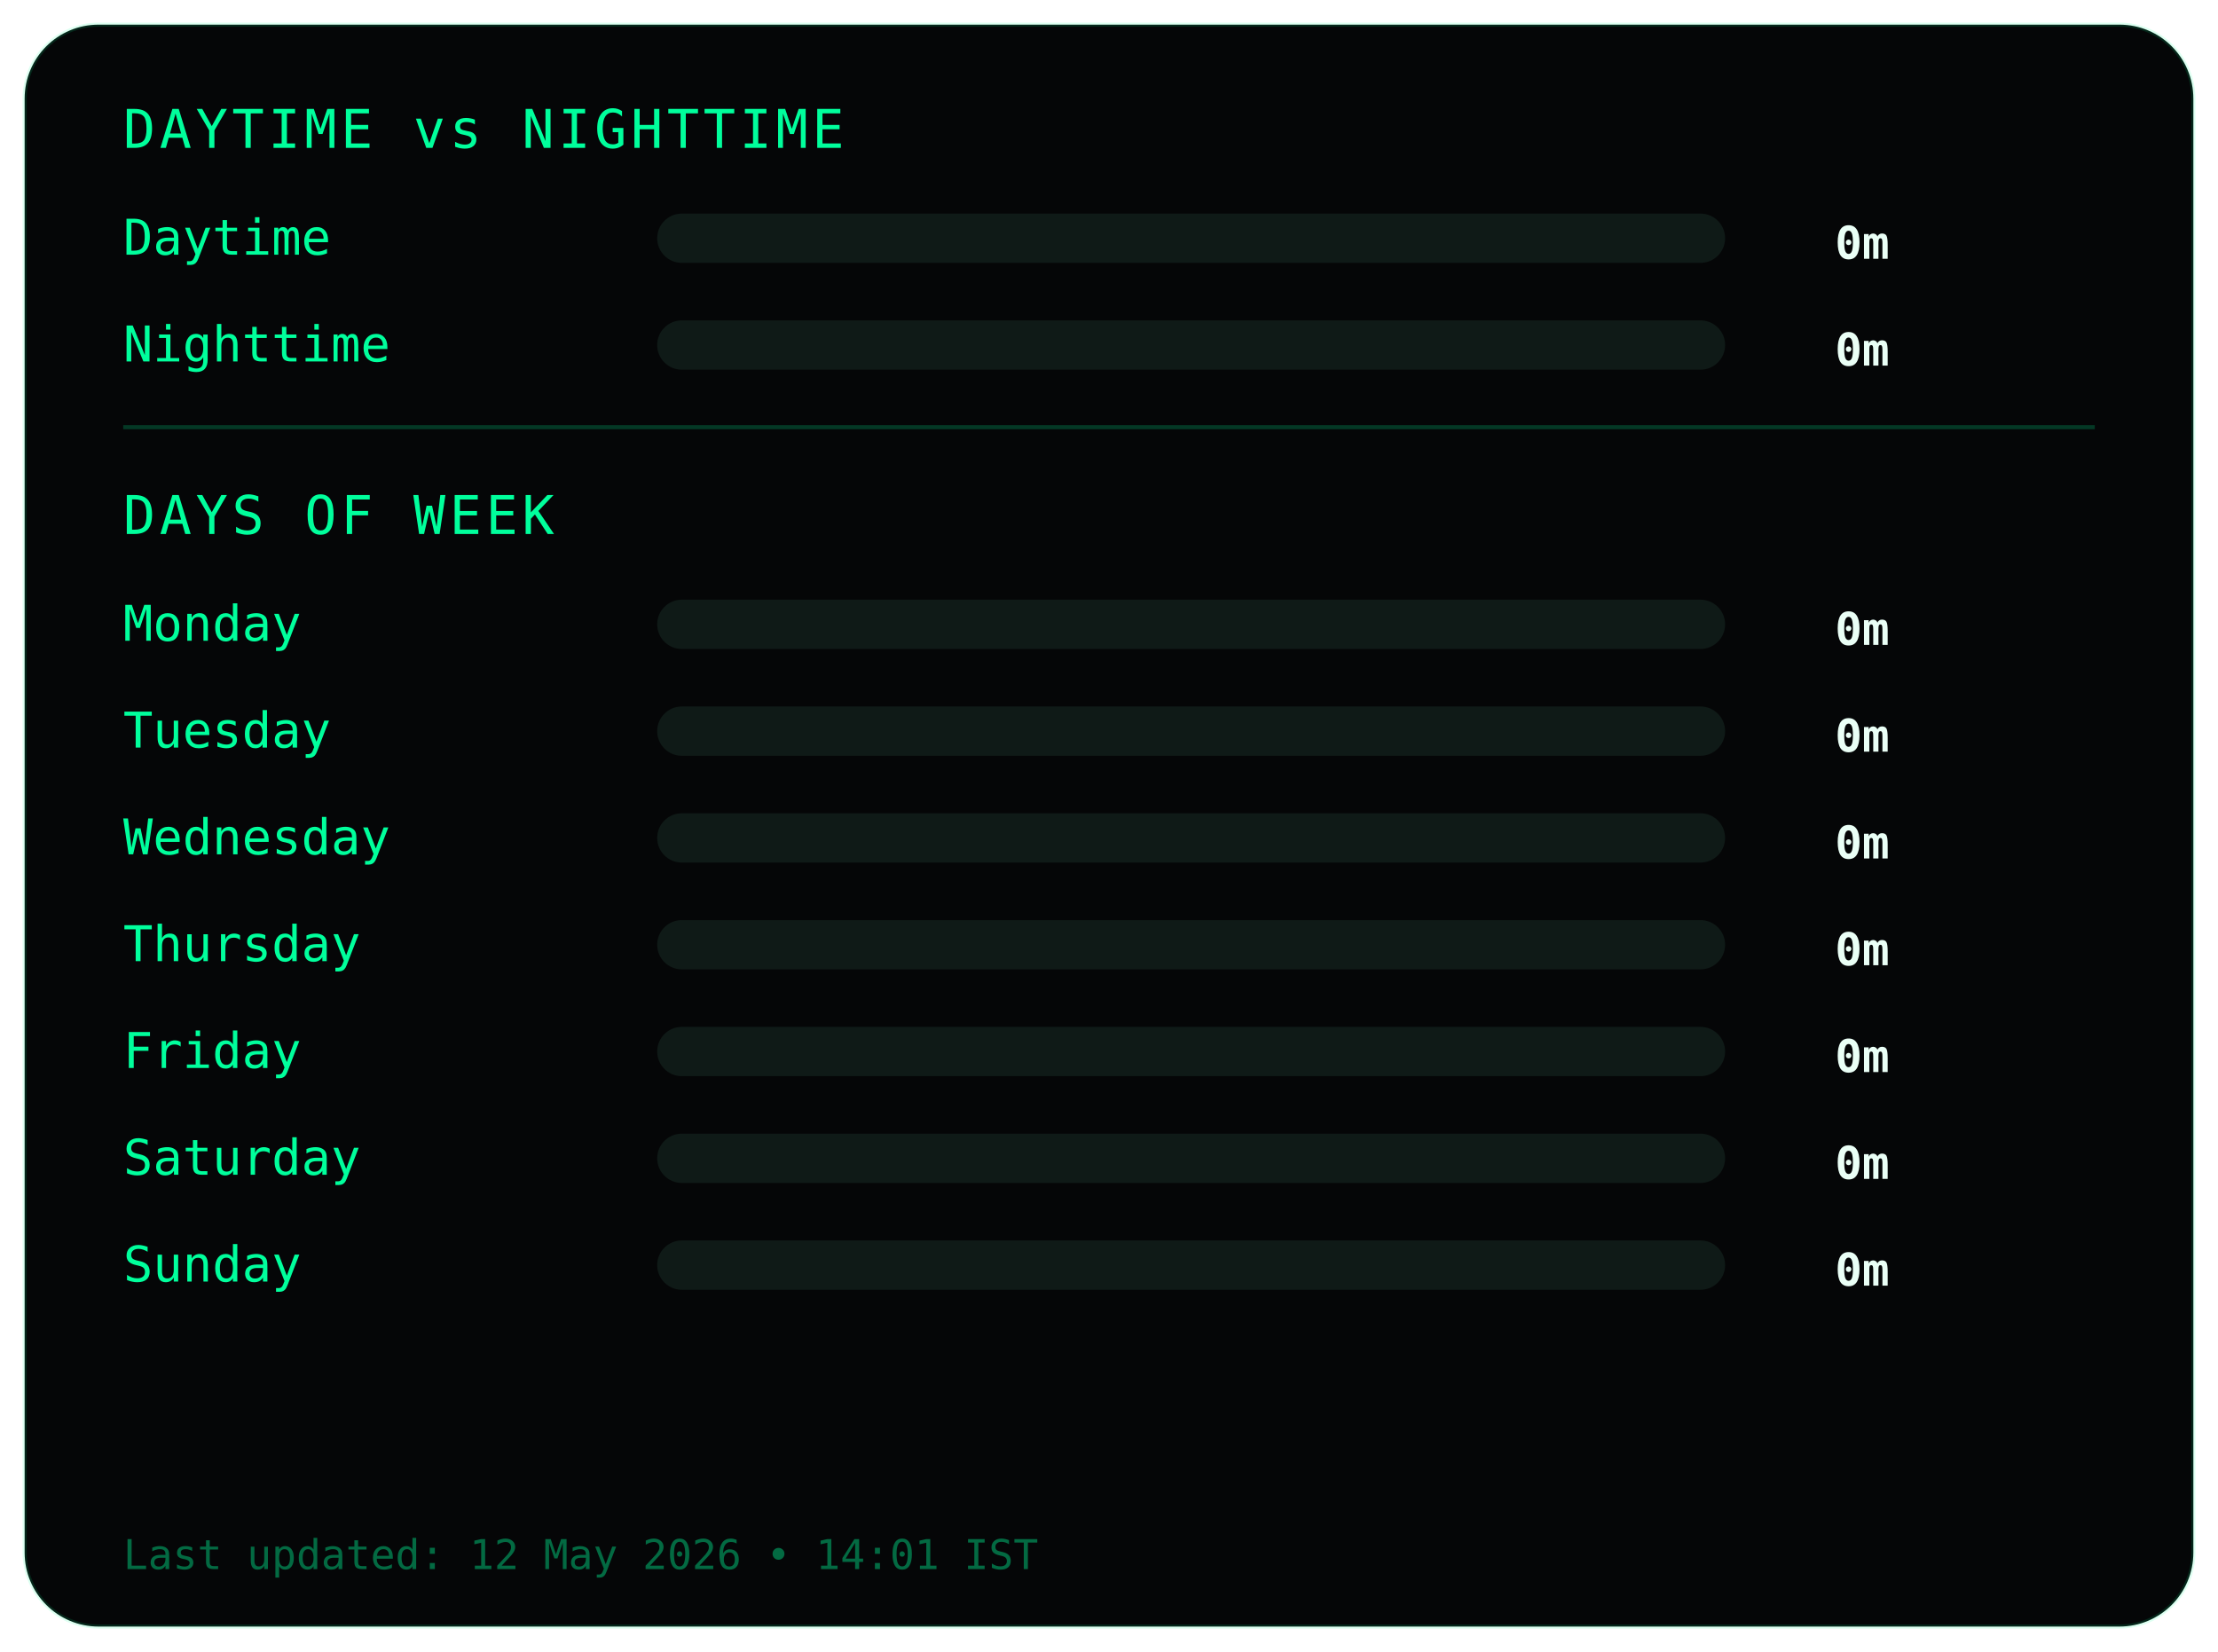
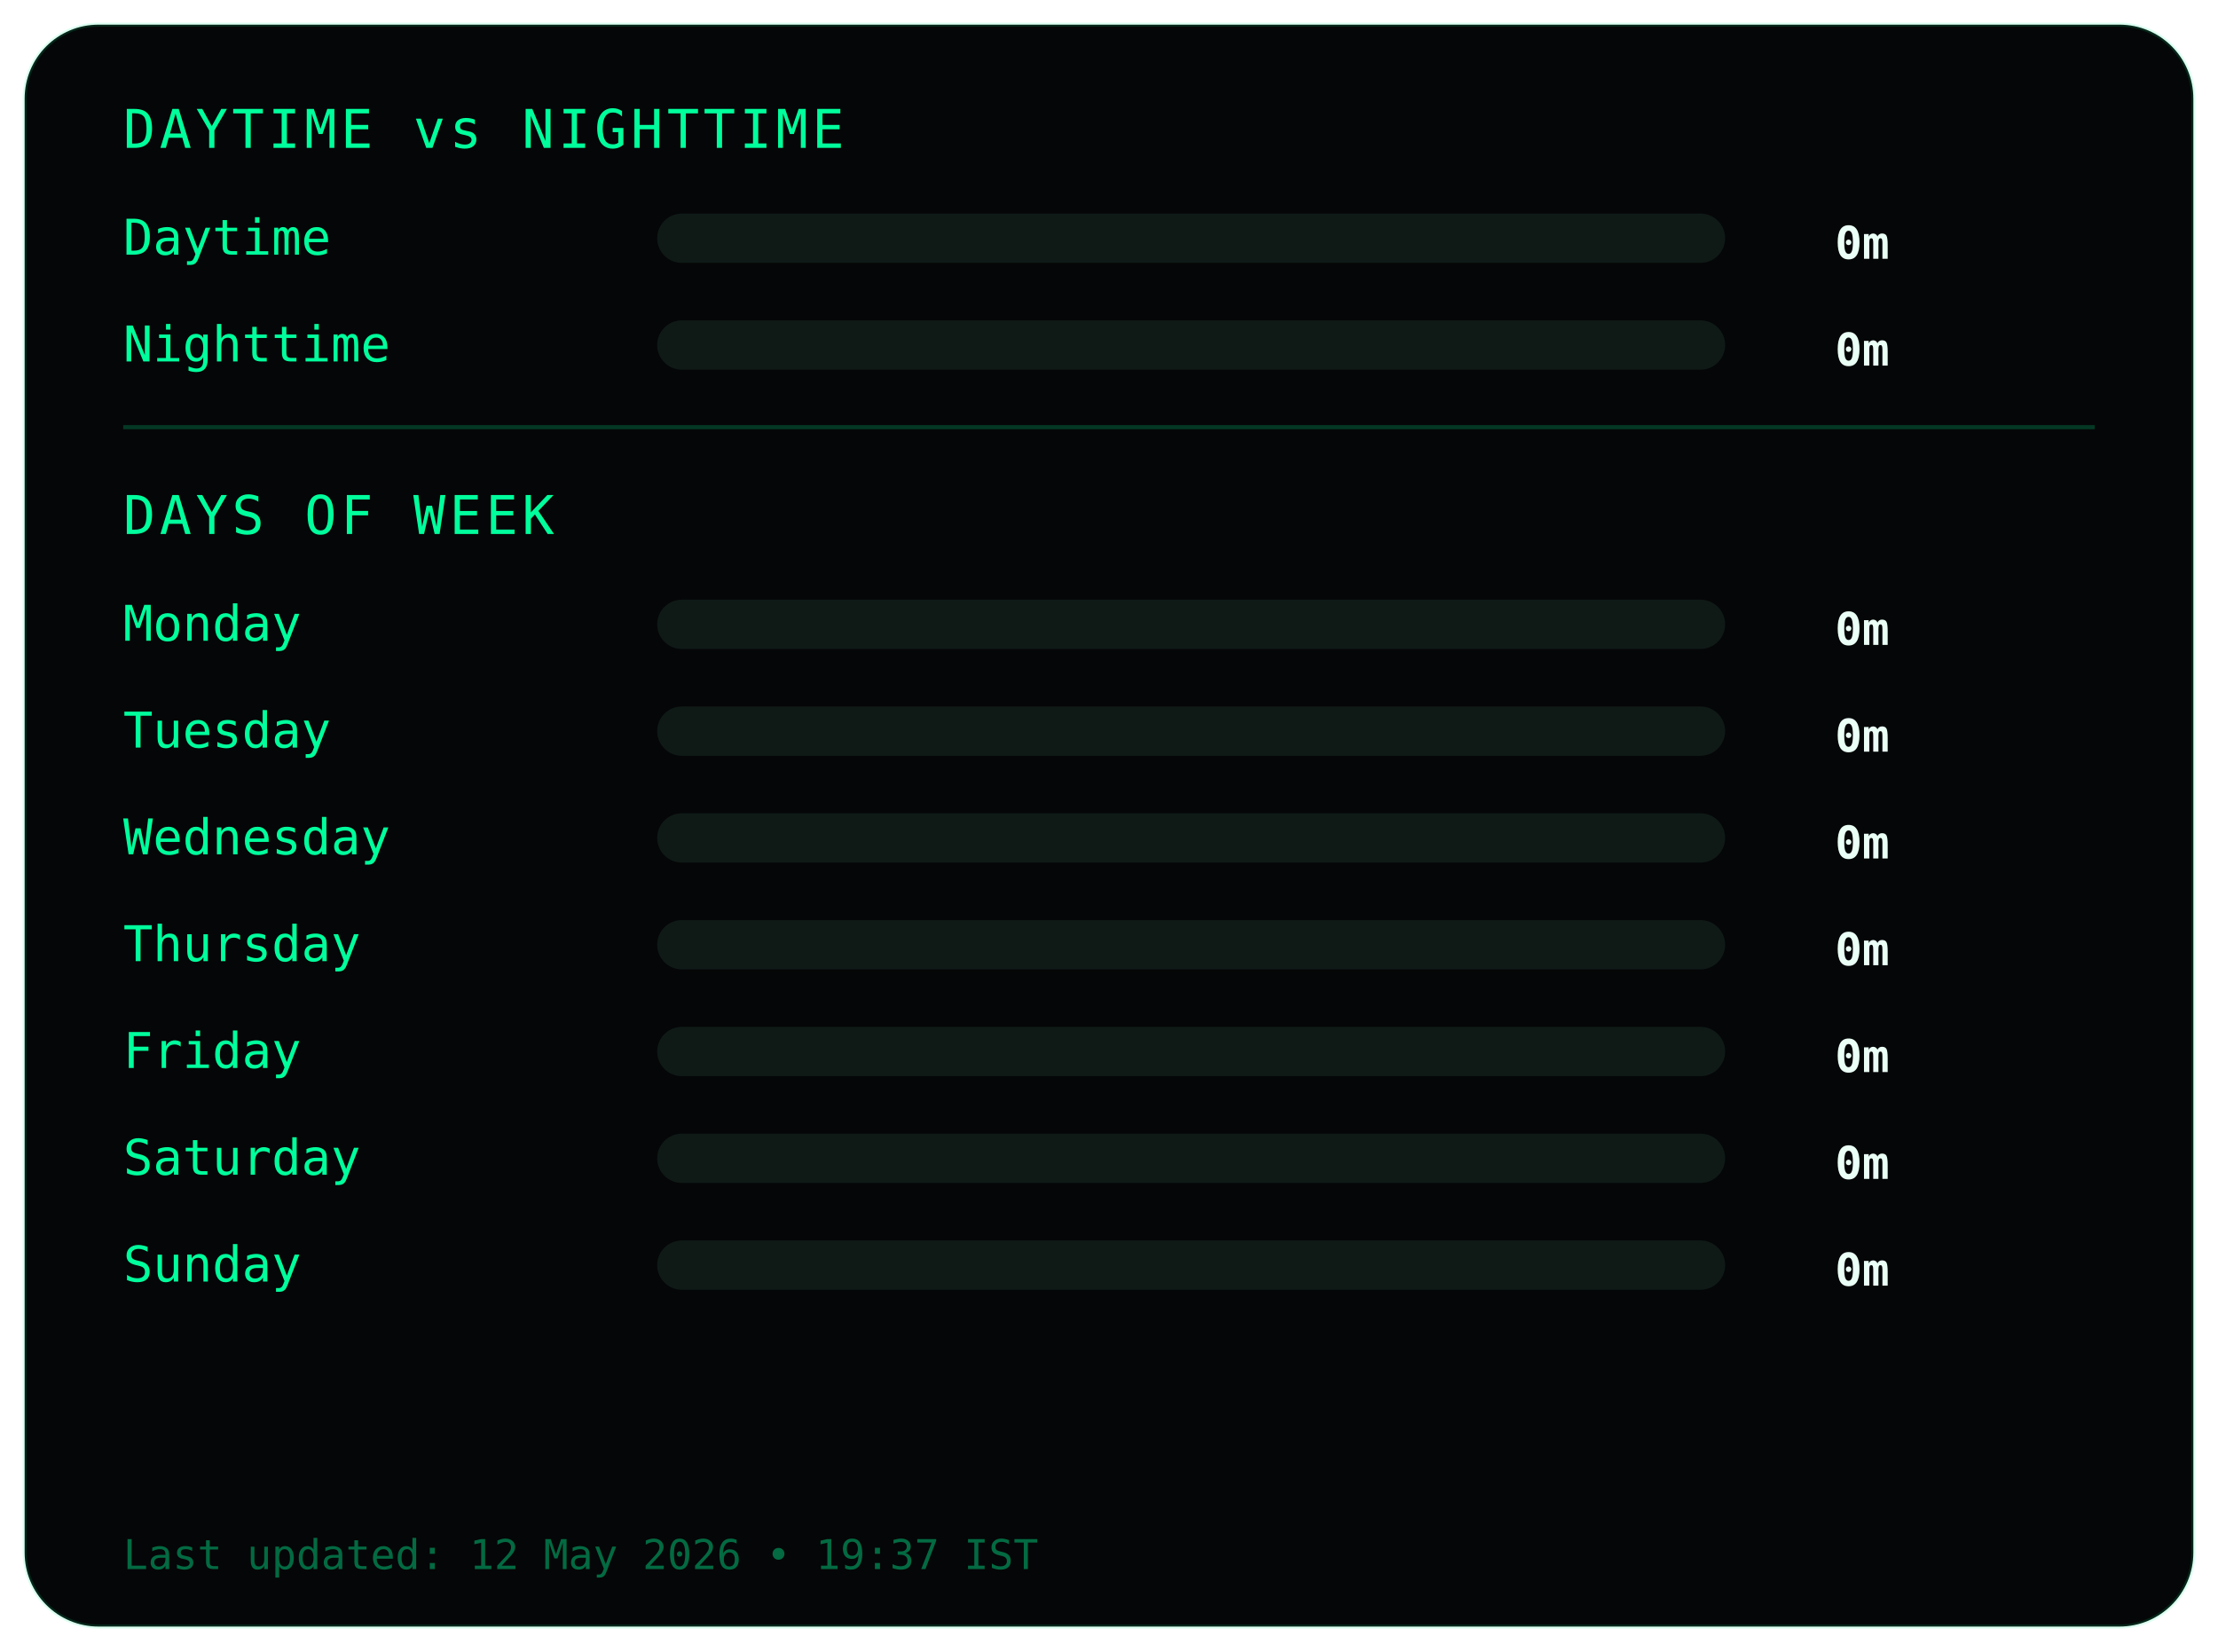
<svg xmlns="http://www.w3.org/2000/svg" width="540" height="402">
  <style>
.frame {
  fill:#050607;
  stroke:#00ff9c22;
  stroke-width:1;
}
.title {
  fill:#00ff9c;
  font-family:monospace;
  font-size:13px;
  letter-spacing:1px;
}
.label {
  fill:#00ff9c;
  font-family:monospace;
  font-size:12px;
}
.value {
  fill:#eafff6;
  font-family:monospace;
  font-size:11px;
  font-weight:bold;
  text-anchor:end;
}
.bar-bg { fill:#0f1a17; }
.bar { fill:#00ff9c; }
.divider { stroke:#00ff9c33; }
.footer {
  fill:#00ff9c66;
  font-family:monospace;
  font-size:10px;
}
</style>
  <rect class="frame" x="6" y="6" rx="18" width="528" height="390" />
  <text class="title" x="30" y="36">DAYTIME vs NIGHTTIME</text>
  <text class="label" x="30" y="62">Daytime</text>
  <rect class="bar-bg" x="160" y="52" width="260" height="12" rx="6" />
  <rect class="bar" x="160" y="52" width="0" height="12" rx="6" />
  <text class="value" x="460" y="63">0m</text>
  <text class="label" x="30" y="88">Nighttime</text>
  <rect class="bar-bg" x="160" y="78" width="260" height="12" rx="6" />
  <rect class="bar" x="160" y="78" width="0" height="12" rx="6" />
  <text class="value" x="460" y="89">0m</text>
  <line class="divider" x1="30" y1="104" x2="510" y2="104" />
  <text class="title" x="30" y="130">DAYS OF WEEK</text>
  <text class="label" x="30" y="156">Monday</text>
  <rect class="bar-bg" x="160" y="146" width="260" height="12" rx="6" />
  <rect class="bar" x="160" y="146" width="0" height="12" rx="6" />
  <text class="value" x="460" y="157">0m</text>
  <text class="label" x="30" y="182">Tuesday</text>
  <rect class="bar-bg" x="160" y="172" width="260" height="12" rx="6" />
  <rect class="bar" x="160" y="172" width="0" height="12" rx="6" />
  <text class="value" x="460" y="183">0m</text>
  <text class="label" x="30" y="208">Wednesday</text>
  <rect class="bar-bg" x="160" y="198" width="260" height="12" rx="6" />
  <rect class="bar" x="160" y="198" width="0" height="12" rx="6" />
  <text class="value" x="460" y="209">0m</text>
  <text class="label" x="30" y="234">Thursday</text>
  <rect class="bar-bg" x="160" y="224" width="260" height="12" rx="6" />
  <rect class="bar" x="160" y="224" width="0" height="12" rx="6" />
  <text class="value" x="460" y="235">0m</text>
  <text class="label" x="30" y="260">Friday</text>
  <rect class="bar-bg" x="160" y="250" width="260" height="12" rx="6" />
  <rect class="bar" x="160" y="250" width="0" height="12" rx="6" />
  <text class="value" x="460" y="261">0m</text>
  <text class="label" x="30" y="286">Saturday</text>
  <rect class="bar-bg" x="160" y="276" width="260" height="12" rx="6" />
  <rect class="bar" x="160" y="276" width="0" height="12" rx="6" />
  <text class="value" x="460" y="287">0m</text>
  <text class="label" x="30" y="312">Sunday</text>
  <rect class="bar-bg" x="160" y="302" width="260" height="12" rx="6" />
  <rect class="bar" x="160" y="302" width="0" height="12" rx="6" />
  <text class="value" x="460" y="313">0m</text>
  <text class="footer" x="30" y="382">
- Last updated: 12 May 2026 • 14:01 IST
+ Last updated: 12 May 2026 • 19:37 IST
</text>
</svg>
